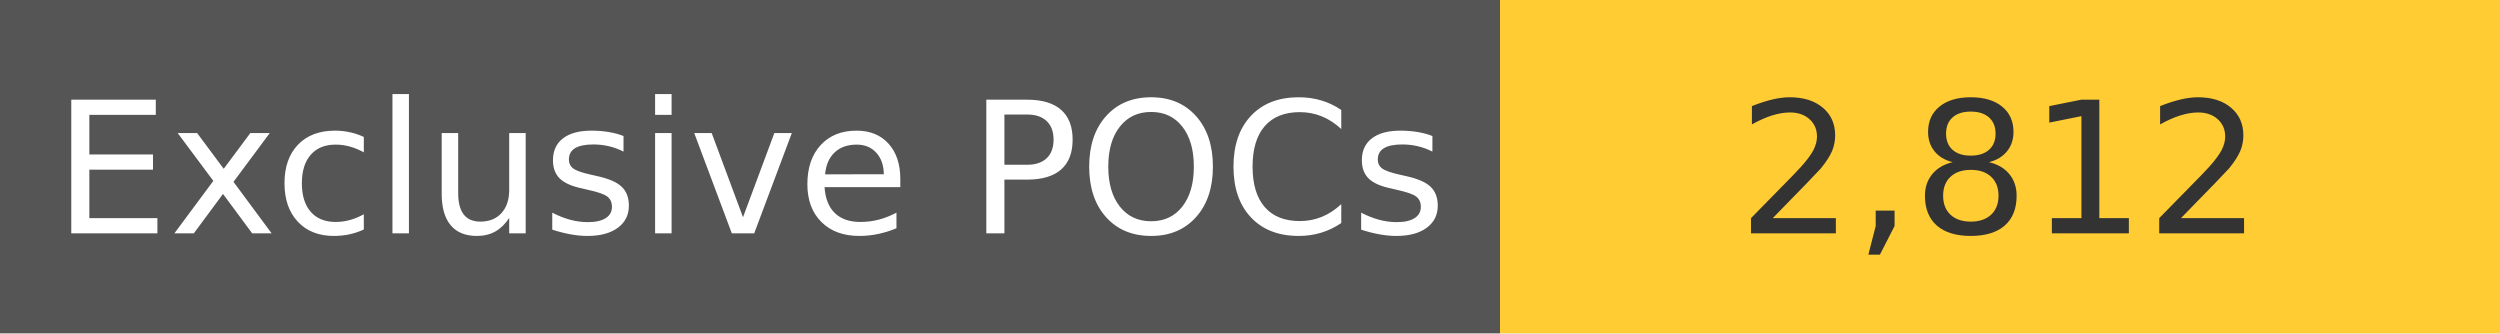
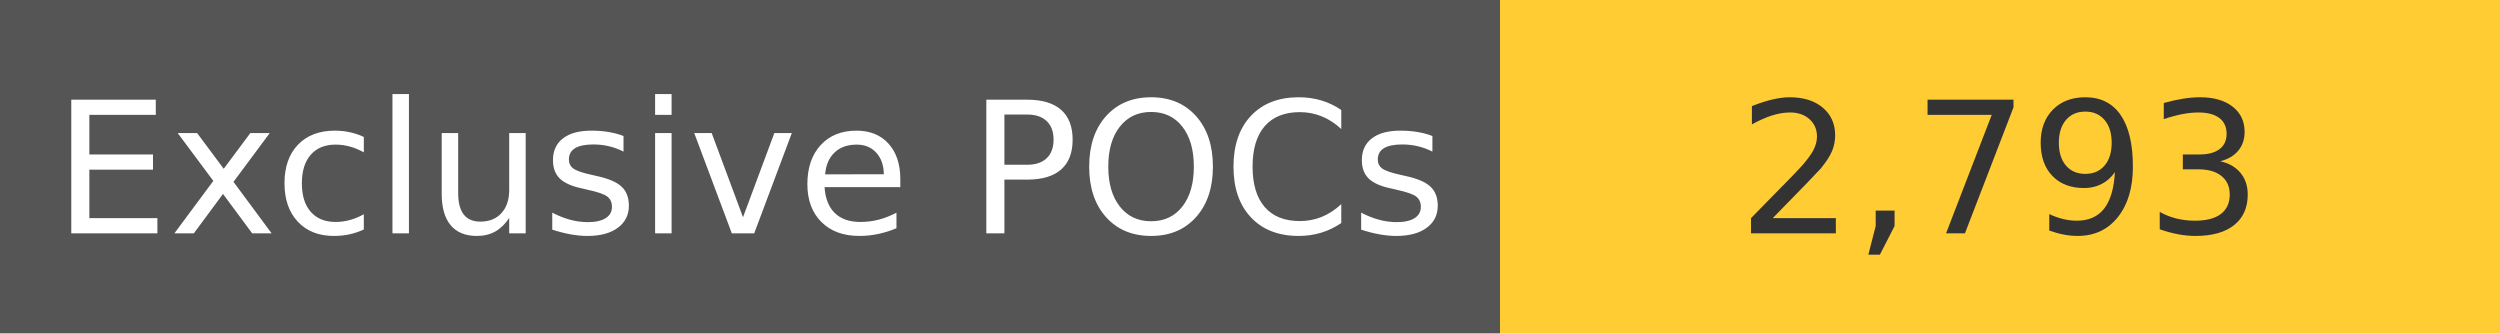
<svg xmlns="http://www.w3.org/2000/svg" width="150" height="20" role="img">
  <linearGradient id="s" x2="0" y2="100%">
    <stop offset="0" stop-color="#bbb" stop-opacity=".1" />
    <stop offset="1" stop-opacity=".1" />
  </linearGradient>
  <g>
    <rect width="90" height="20" fill="#555" />
    <rect x="90" width="267" height="20" fill="#ffcc33" />
  </g>
  <g fill="#fff" text-anchor="middle" font-family="Verdana,Geneva,DejaVu Sans,sans-serif" text-rendering="geometricPrecision" font-size="110">
    <text x="450" y="140" transform="scale(.1)" fill="#fff">
            Exclusive POCs
        </text>
    <text x="1200" y="140" transform="scale(.1)" fill="#333">
-             2,812
+             2,793
        </text>
  </g>
</svg>
